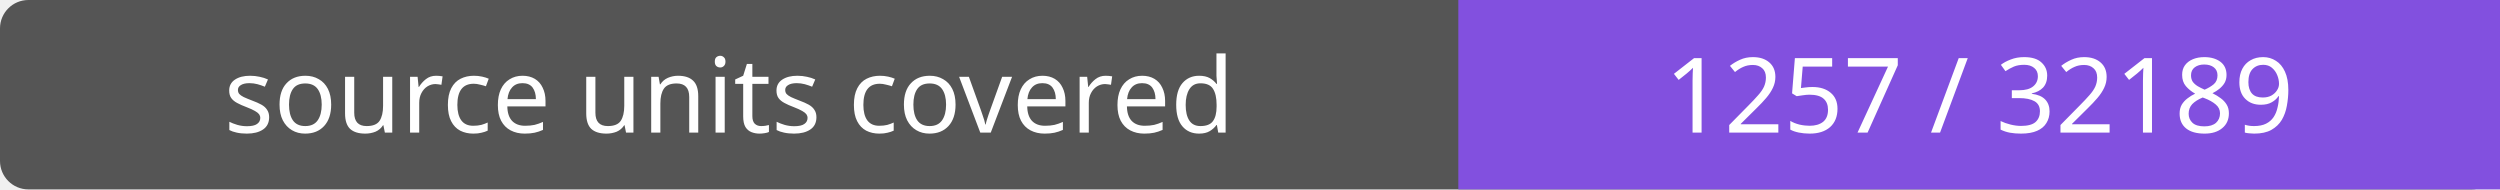
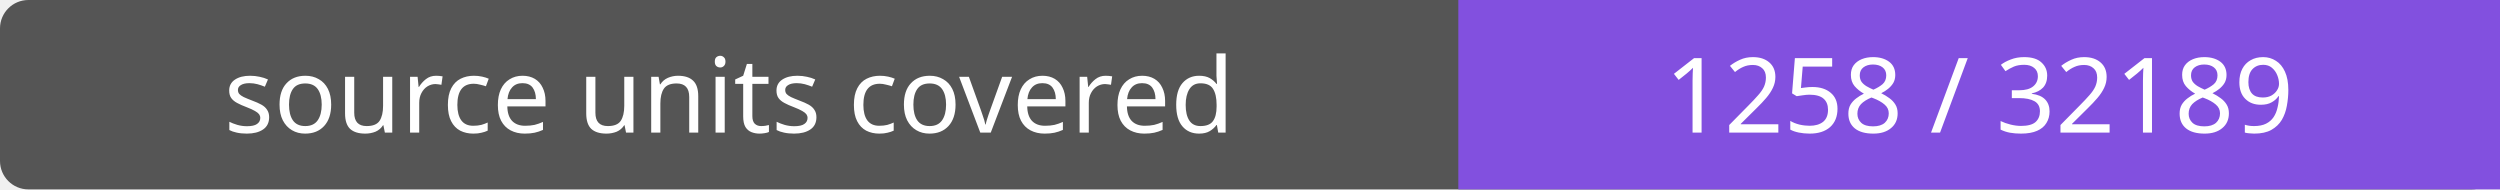
- <svg xmlns="http://www.w3.org/2000/svg" width="264" height="20" role="img" aria-label="source units covered: 1257 / 32189">
+ <svg xmlns="http://www.w3.org/2000/svg" width="264" height="20" role="img" aria-label="source units covered: 1258 / 32189">
  <rect width="264" height="20" rx="3" fill="#555" />
  <path fill="#8250df" d="M154 0h110v20H154z" />
  <g fill="#fff" text-anchor="middle" font-family="Verdana,sans-serif" font-size="11">
    <text x="77.0" y="14">source units covered</text>
-     <text x="209.0" y="14">1257 / 32189</text>
+     <text x="209.0" y="14">1258 / 32189</text>
  </g>
</svg>
